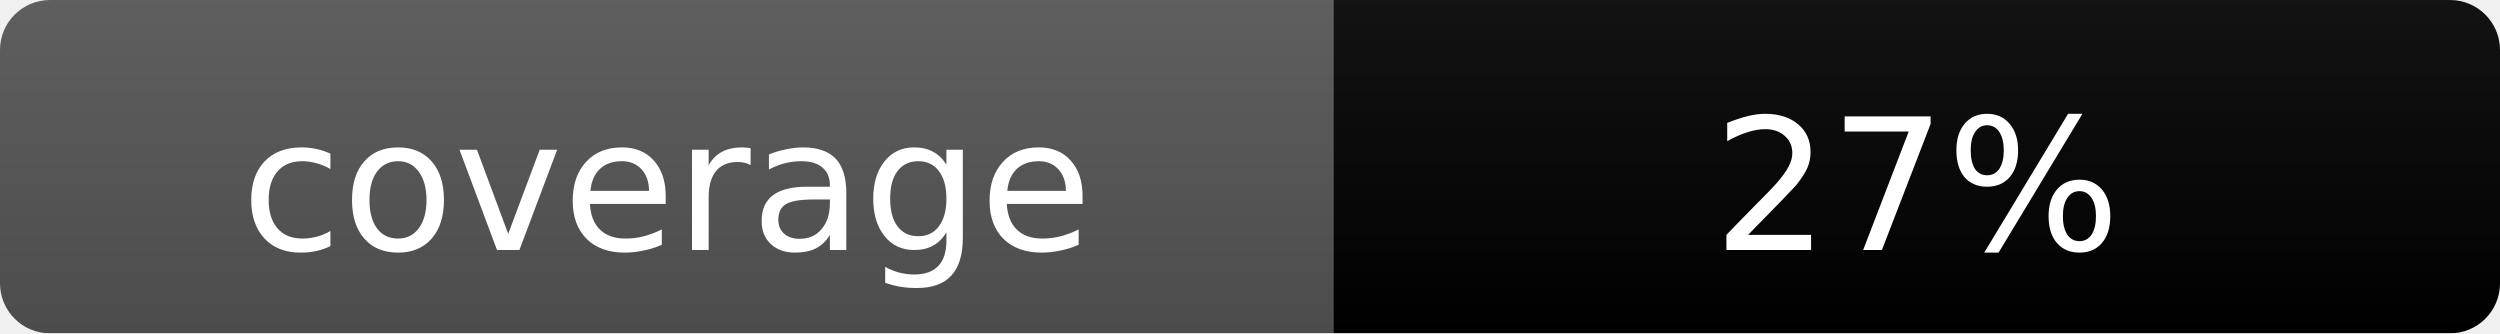
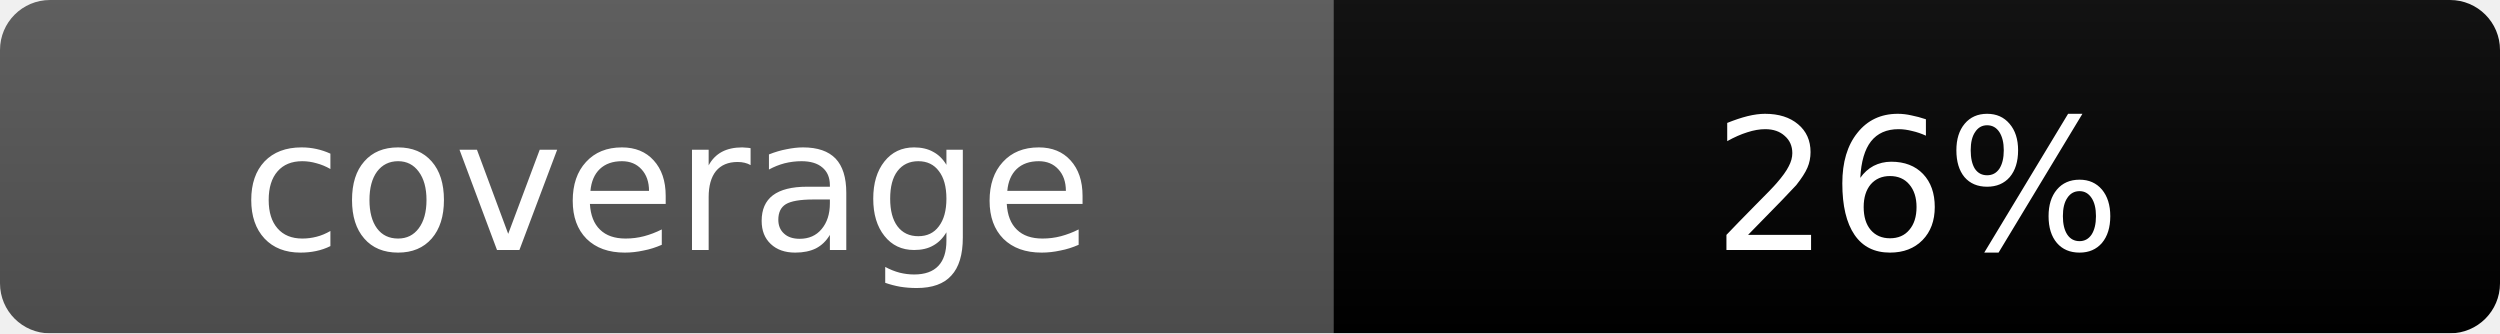
<svg xmlns="http://www.w3.org/2000/svg" width="150" height="20">
  <linearGradient id="b" x2="0" y2="100%">
    <stop offset="0" stop-color="#bbb" stop-opacity=".1" />
    <stop offset="1" stop-opacity=".1" />
  </linearGradient>
  <mask id="a">
    <rect width="150" height="20" rx="3" fill="#fff" />
  </mask>
  <g mask="url(#a)">
    <rect width="80" height="20" fill="#555" />
    <rect x="80" width="70" height="20" fill="#red" />
    <rect width="150" height="20" fill="url(#b)" />
  </g>
  <g fill="#fff" text-anchor="middle" font-family="Verdana,Geneva,DejaVu Sans,sans-serif" text-rendering="geometricPrecision" font-size="11">
    <text x="40" y="15">coverage</text>
-     <text x="115" y="15">27%</text>
+     <text x="115" y="15">26%</text>
  </g>
</svg>
